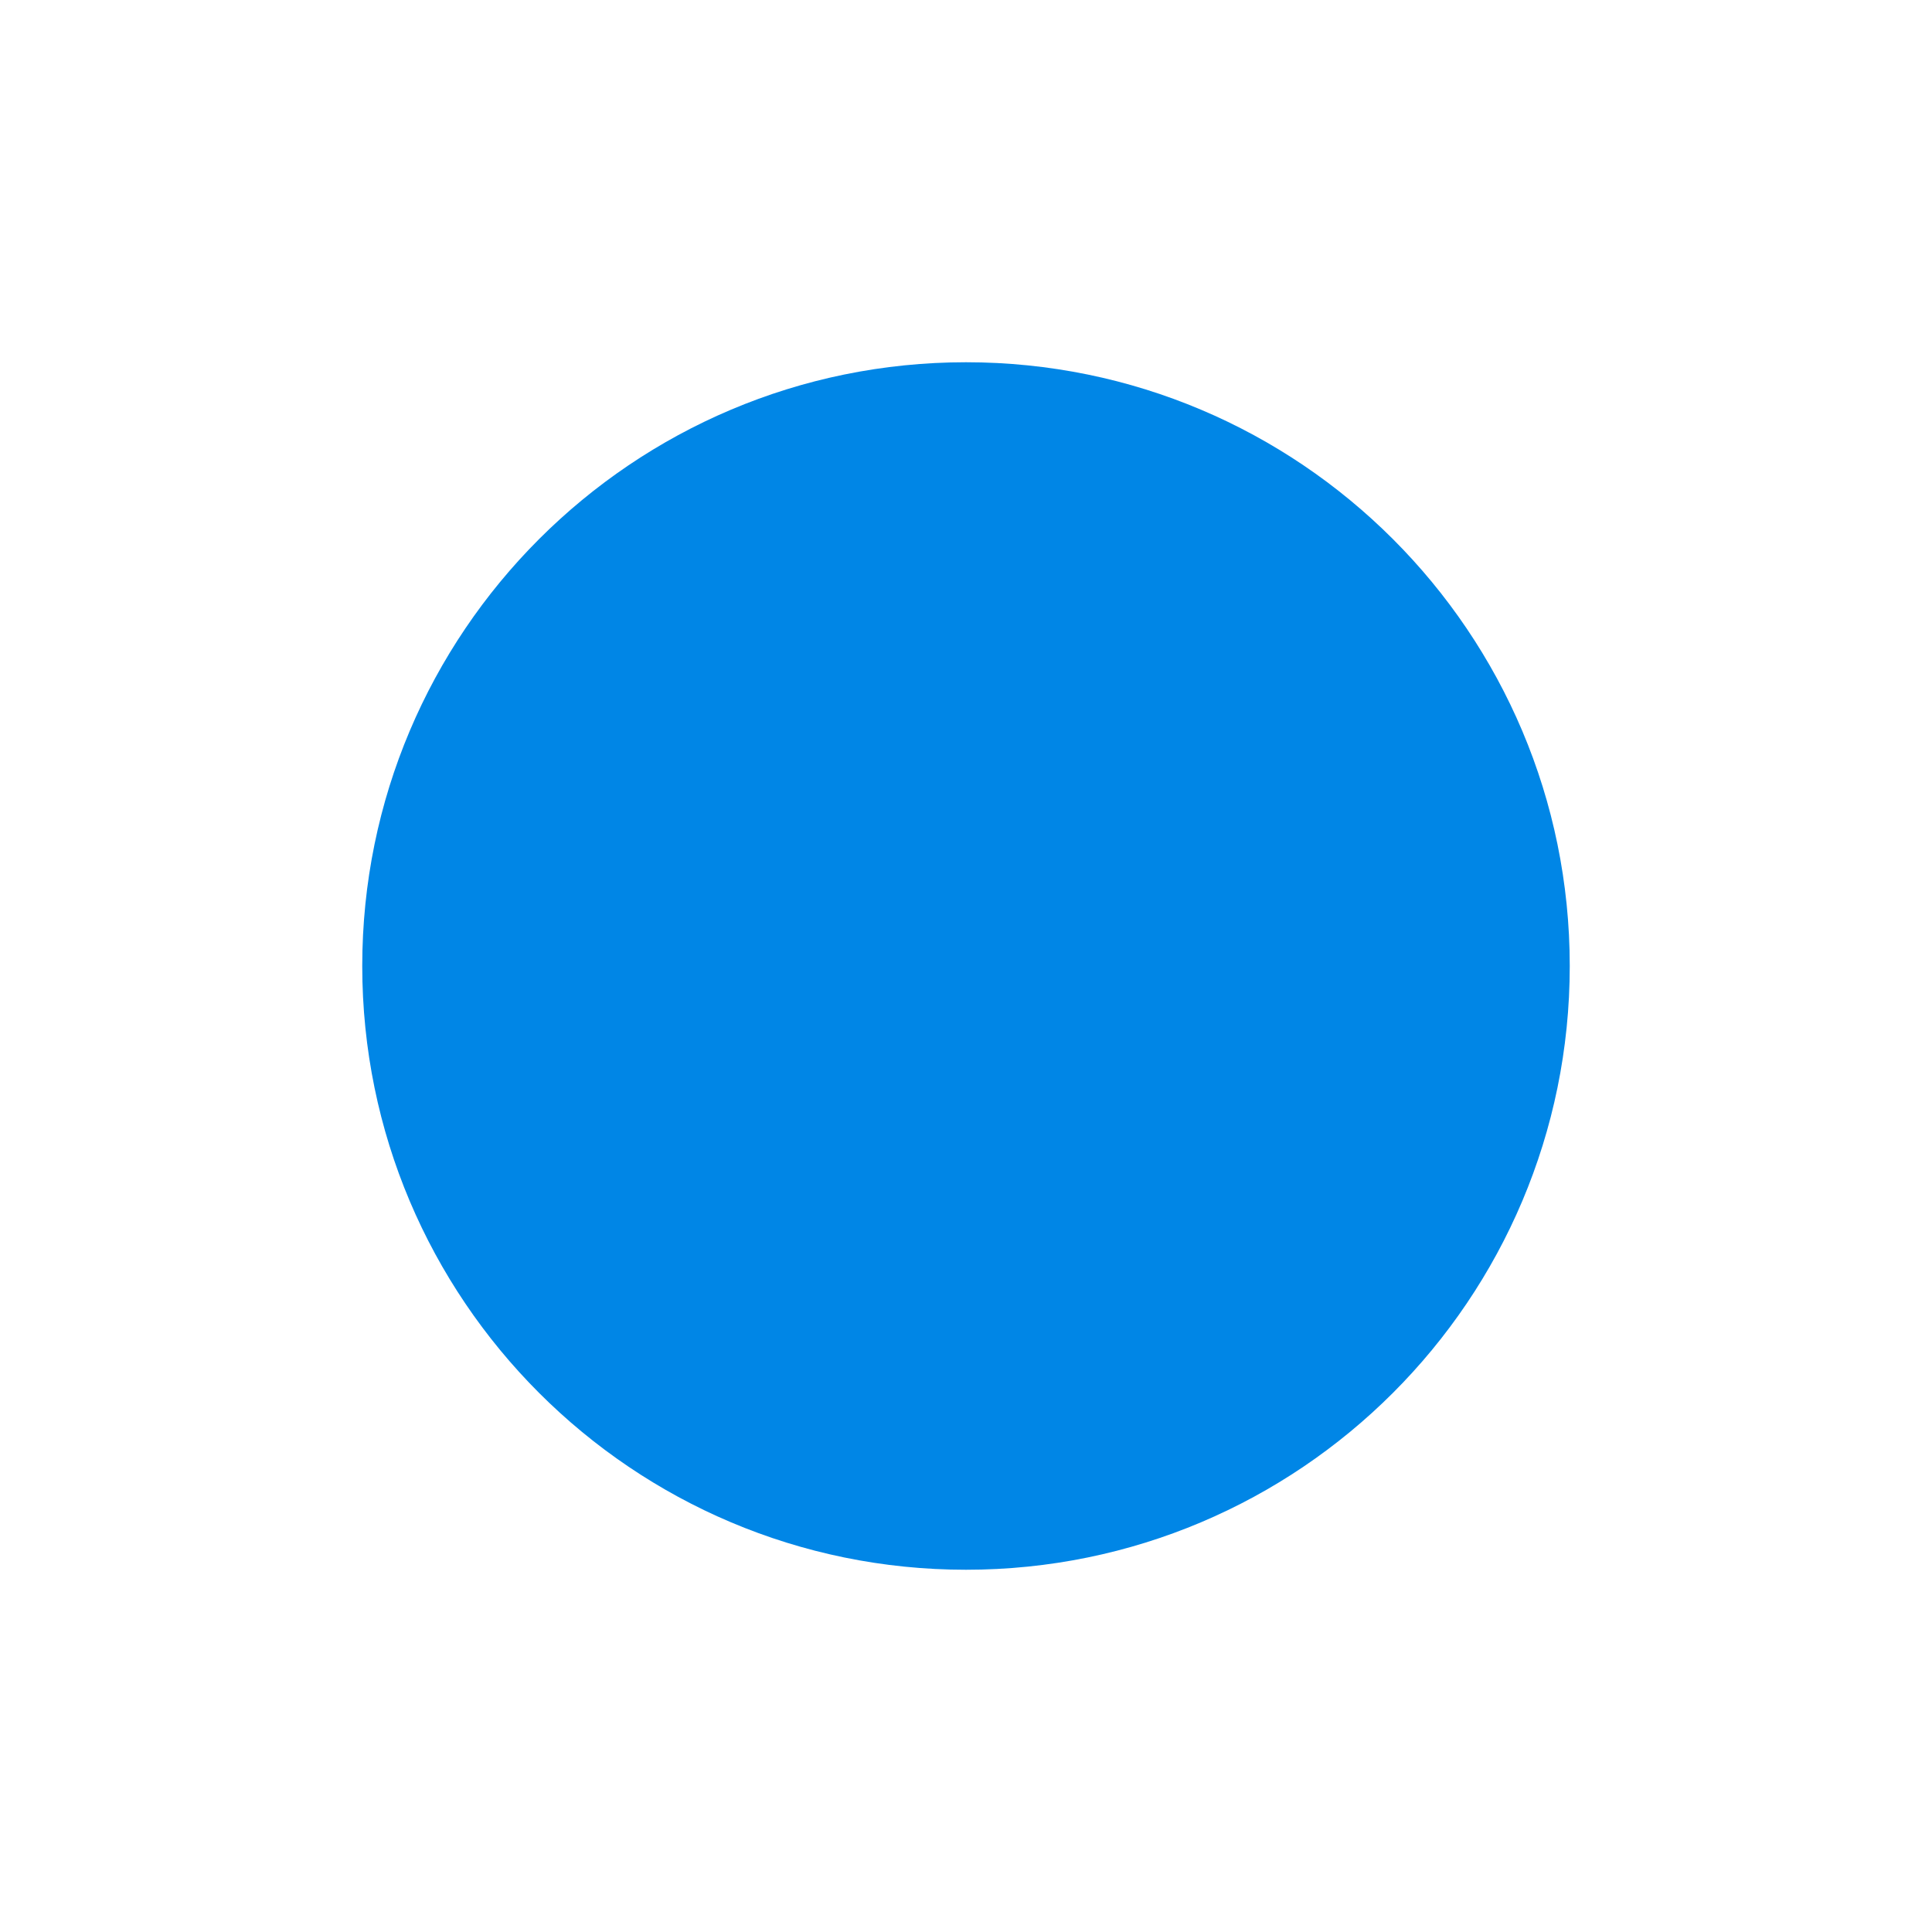
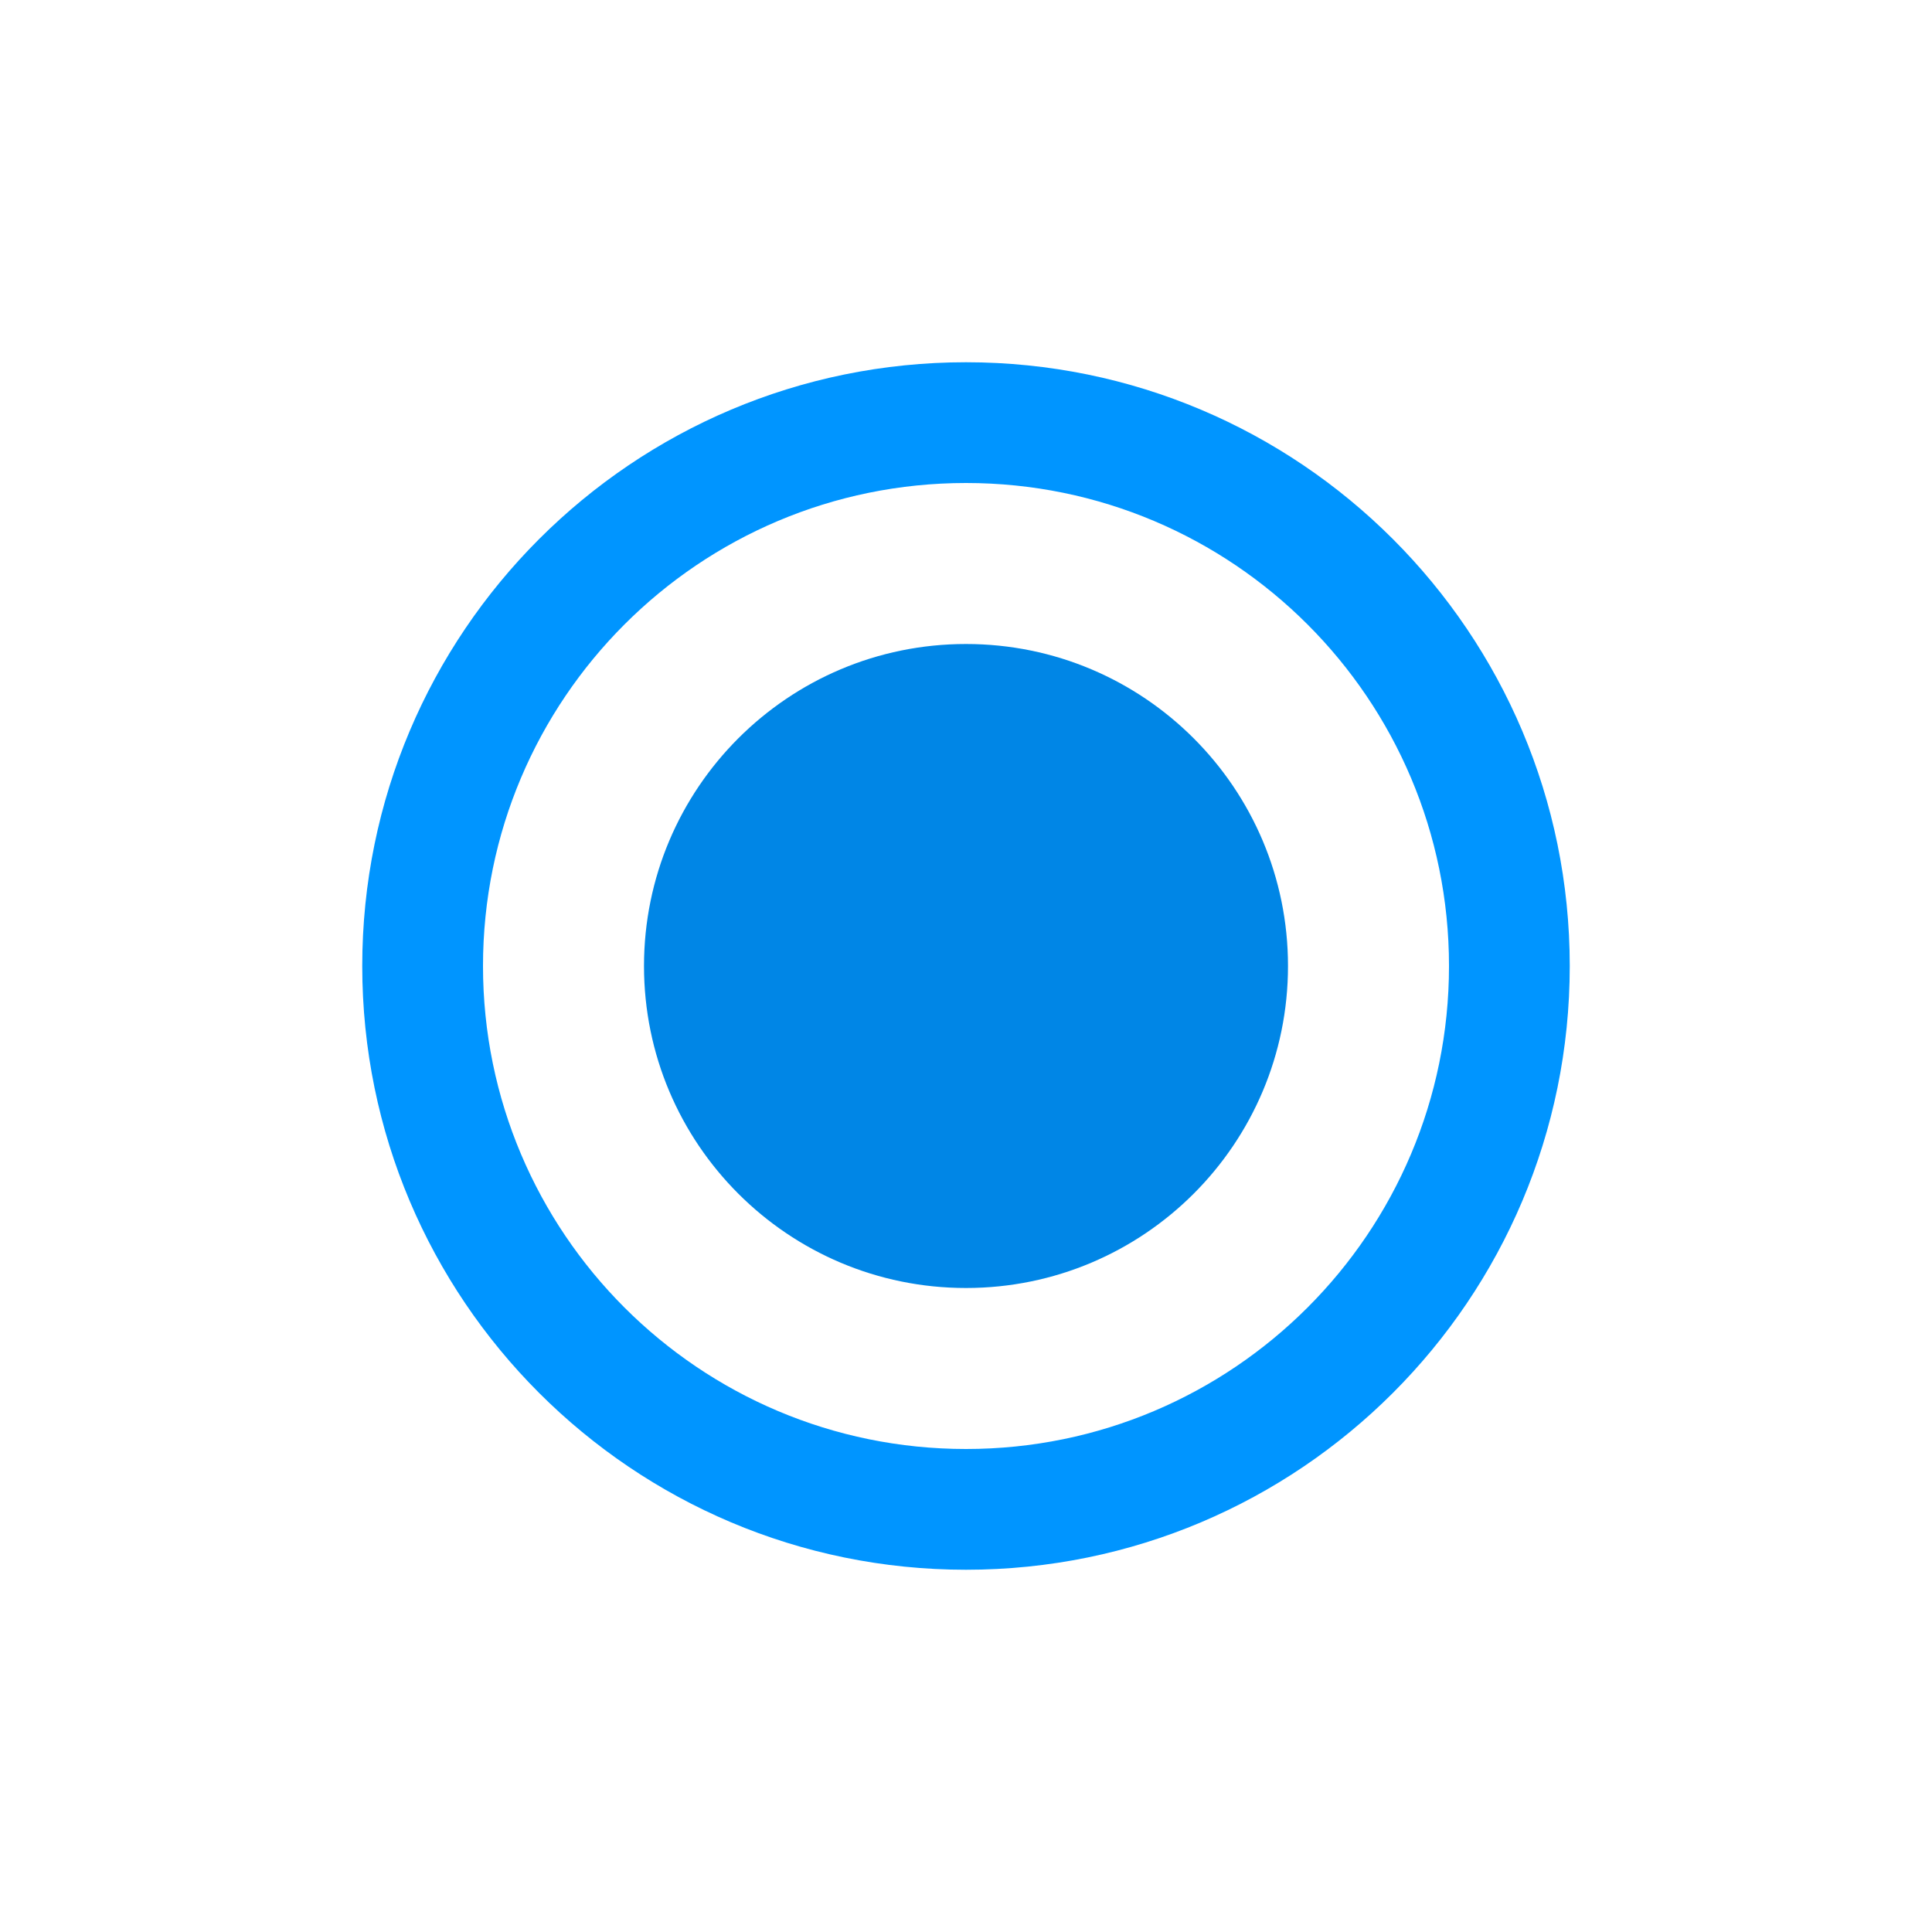
<svg xmlns="http://www.w3.org/2000/svg" width="24" height="24" viewBox="0 0 24 24" fill="none">
-   <circle cx="12" cy="12" r="7.5" fill="#0086E6" />
+   <path fill-rule="evenodd" clip-rule="evenodd" d="M12 19.5C16.142 19.5 19.5 16.142 19.5 12C19.5 7.858 16.142 4.5 12 4.5C7.858 4.5 4.5 7.858 4.5 12C4.5 16.142 7.858 19.5 12 19.5ZM12 18C15.314 18 18 15.314 18 12C18 8.686 15.314 6 12 6C8.686 6 6 8.686 6 12C6 15.314 8.686 18 12 18Z" fill="#0095FF" />
+   <circle cx="12" cy="12" r="4" fill="#0086E6" />
</svg>
